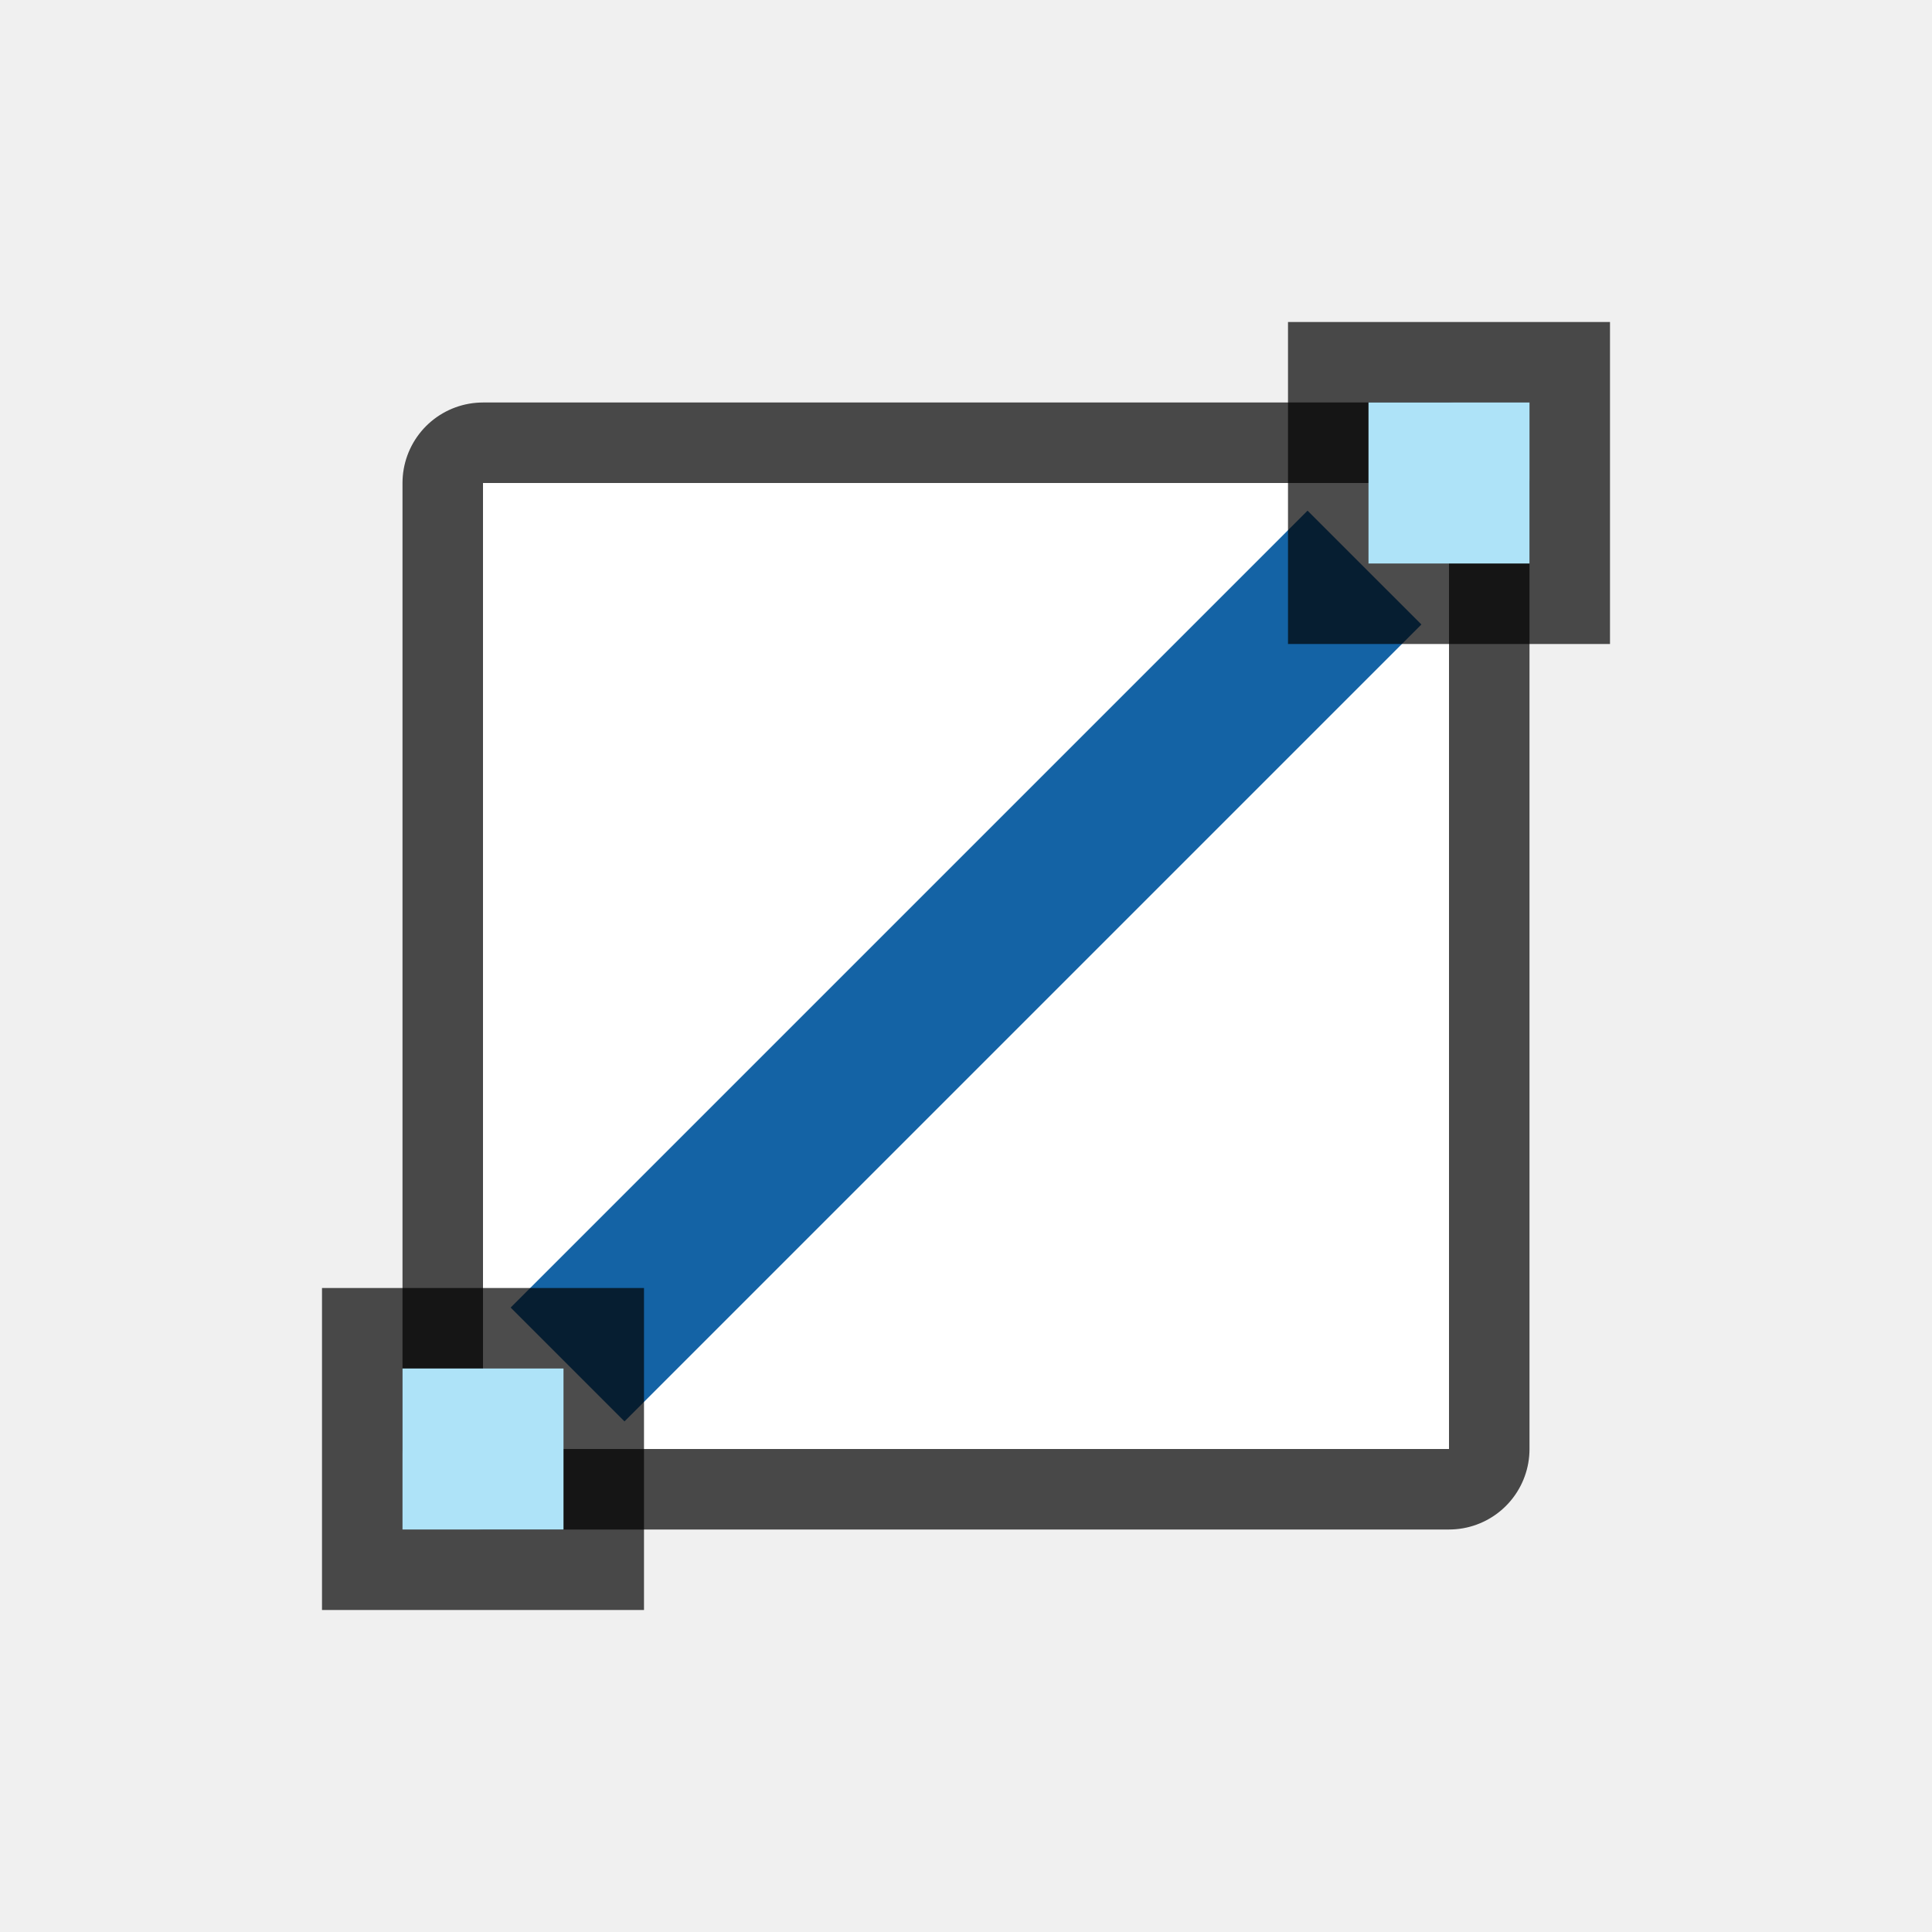
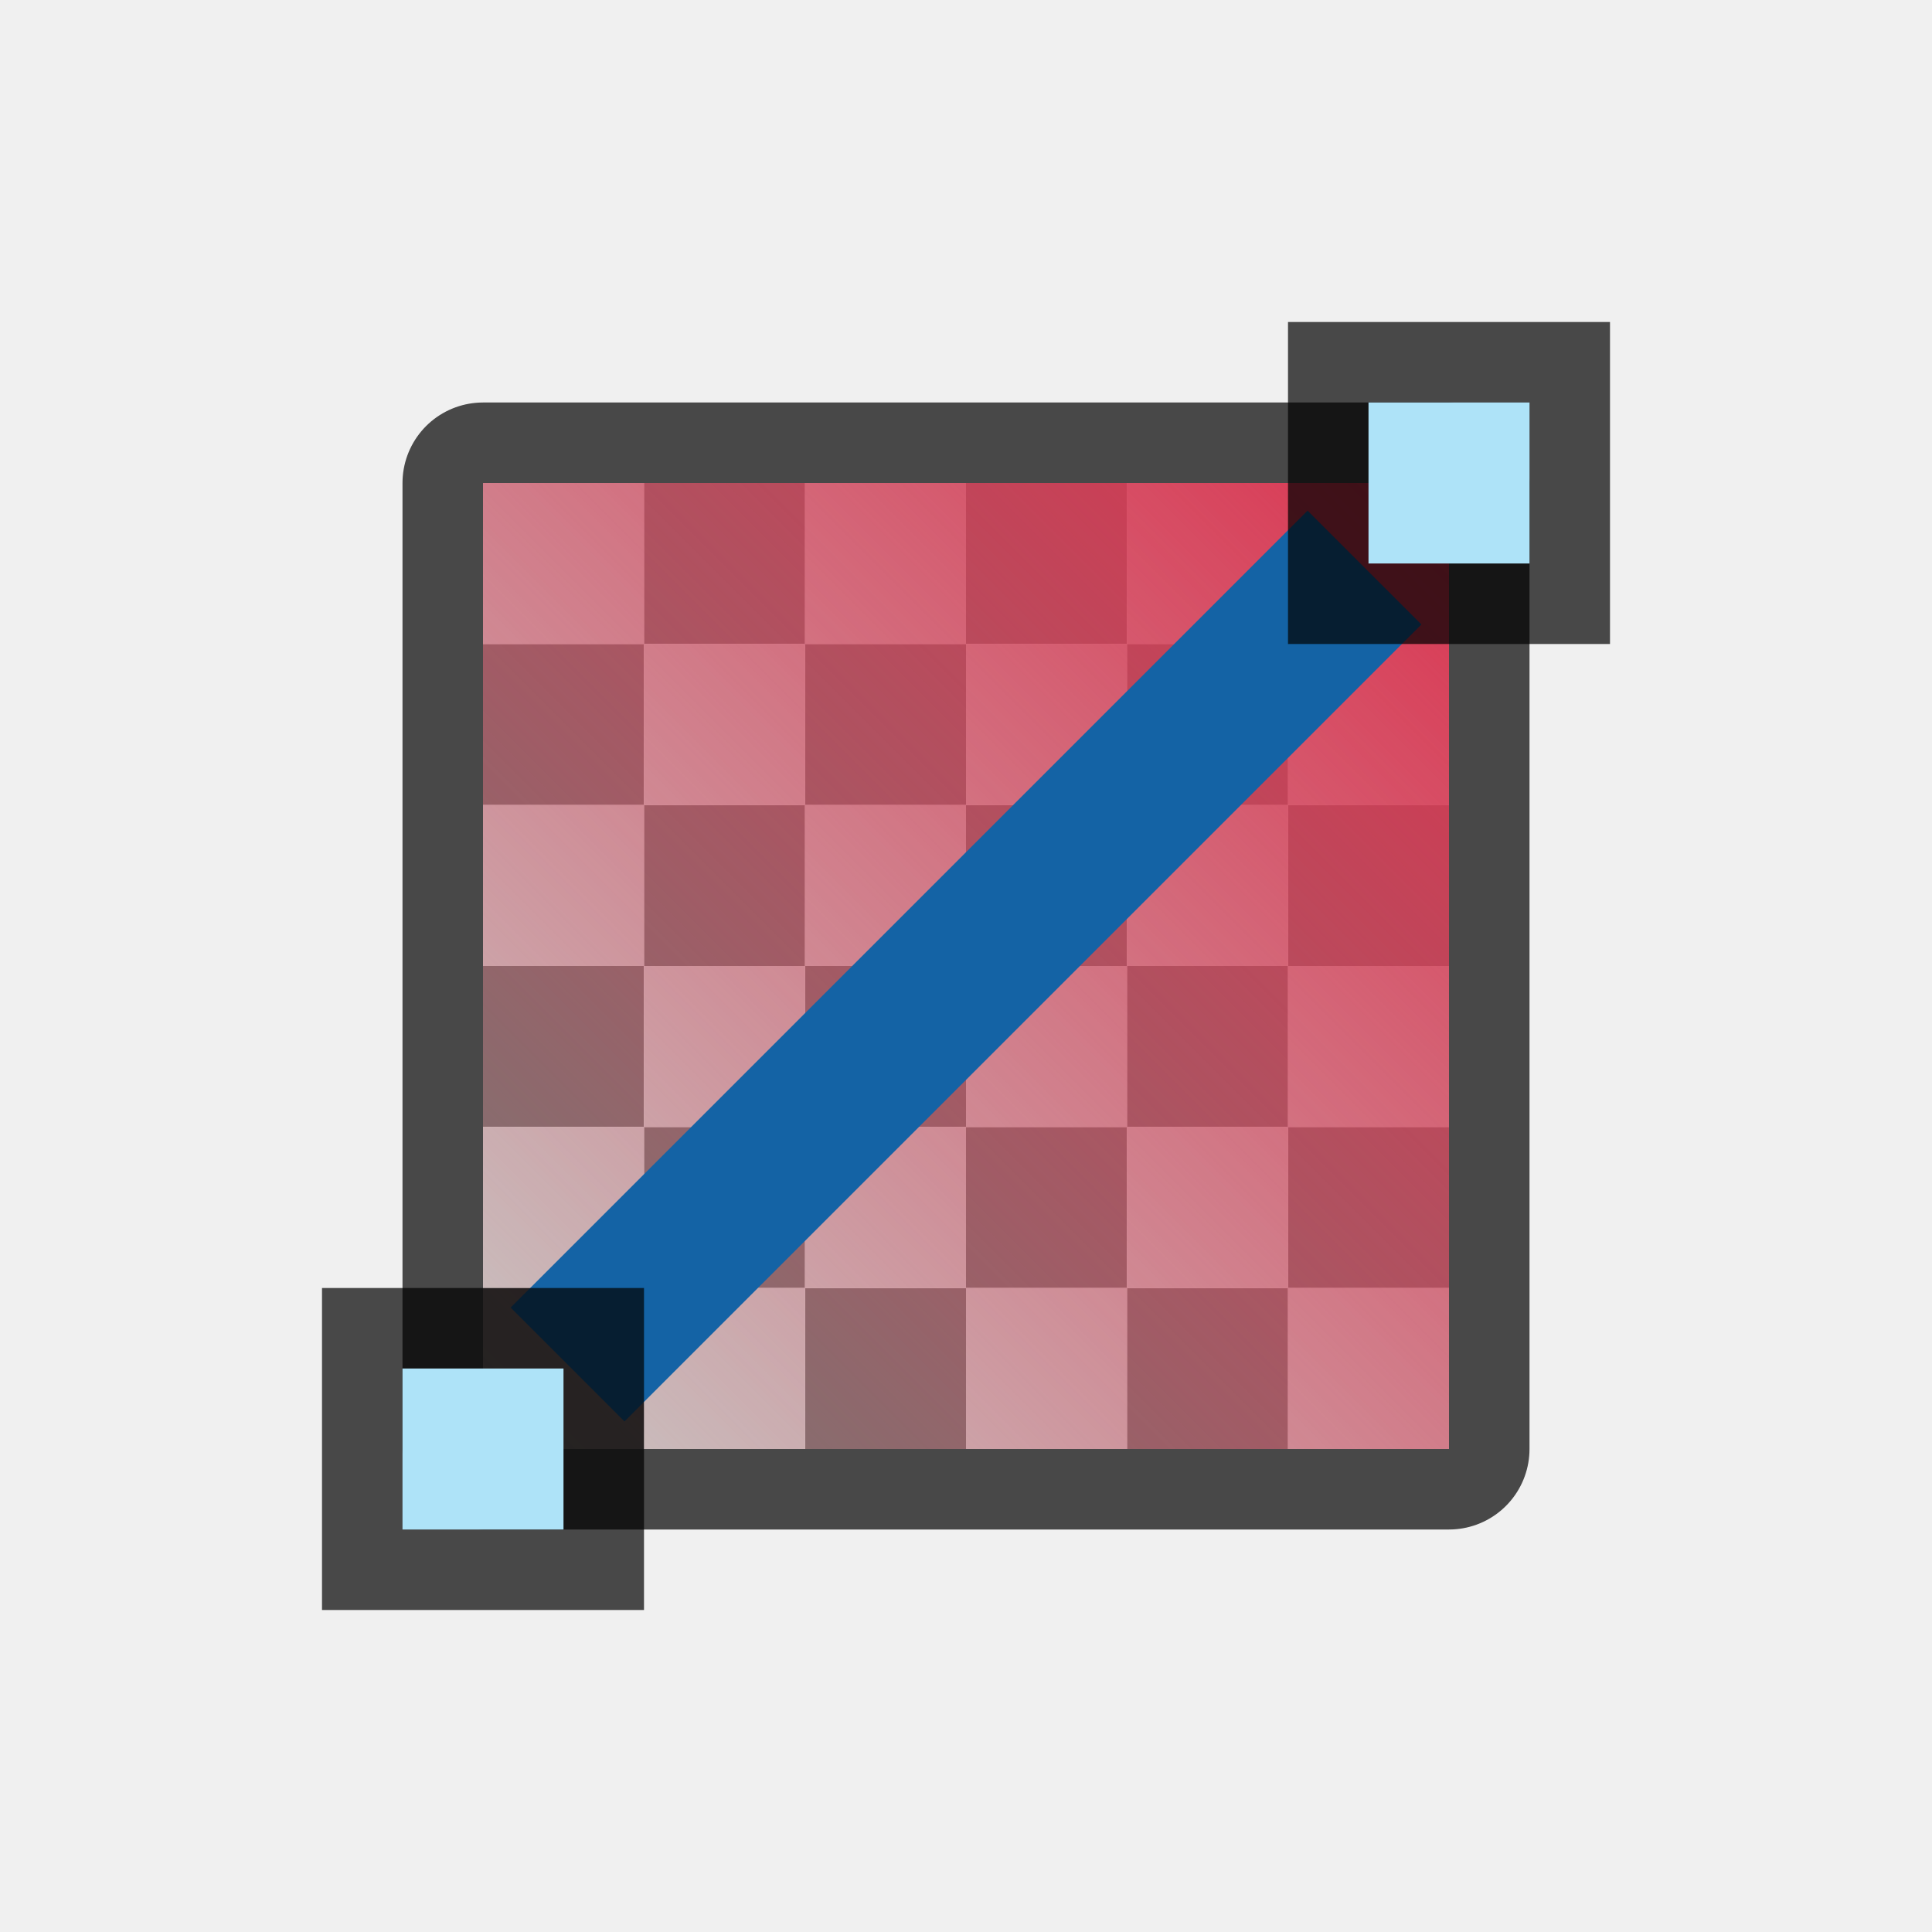
- <svg xmlns="http://www.w3.org/2000/svg" height="24" width="24">
+ <svg xmlns="http://www.w3.org/2000/svg" xmlns:xlink="http://www.w3.org/1999/xlink" height="24" width="24">
+   <defs>
+     <linearGradient id="a">
+       <stop style="stop-color:#DA3450;stop-opacity:1" offset="0" />
+       <stop style="stop-color:#DA3450;stop-opacity:0" offset="1" />
+     </linearGradient>
+     <linearGradient xlink:href="#a" id="b" x1="18" y1="6" x2="6" y2="18" gradientUnits="userSpaceOnUse" />
+   </defs>
  <path style="opacity:.7;fill:#000;fill-opacity:1;fill-rule:nonzero;stroke:#000;stroke-width:2;stroke-linecap:round;stroke-linejoin:round;stroke-miterlimit:4;stroke-dasharray:none;stroke-opacity:1" d="M6 6h12v12H6z" />
  <path style="opacity:1;fill:#fff;fill-opacity:1;fill-rule:nonzero;stroke:none;stroke-width:4;stroke-linecap:round;stroke-linejoin:round;stroke-miterlimit:4;stroke-dasharray:none;stroke-opacity:1" d="M6 6h12v12H6z" />
+   <path style="fill:#797774;fill-rule:evenodd;stroke-width:2;stroke-linecap:square;stroke-linejoin:round;fill-opacity:1" d="M8 6v2h2V6H8zm2 2v2h2V8h-2zm2 0h2V6h-2v2zm2 0v2h2V8h-2zm2 0h2V6h-2v2zm0 2v2h2v-2h-2zm0 2h-2v2h2v-2zm0 2v2h2v-2h-2zm0 2h-2v2h2v-2zm-2 0v-2h-2v2h2zm-2 0h-2v2h2v-2zm-2 0v-2H8v2h2zm-2 0H6v2h2v-2zm0-2v-2H6v2h2zm0-2h2v-2H8v2zm0-2V8H6v2h2zm2 2v2h2v-2h-2zm2 0h2v-2h-2v2z" />
+   <path style="fill:#c8c6c4;fill-rule:evenodd;stroke-width:2;stroke-linecap:square;stroke-linejoin:round;fill-opacity:1" d="M18 8h-2v2h2zm-2 2h-2v2h2zm0 2v2h2v-2zm0 2h-2v2h2zm0 2v2h2v-2zm-2 0h-2v2h2zm-2 0v-2h-2v2zm-2 0H8v2h2zm-2 0v-2H6v2zm0-2h2v-2H8zm0-2v-2H6v2zm0-2h2V8H8zm0-2V6H6v2zm2 0h2V6h-2zm2 0v2h2V8zm2 0h2V6h-2zm-2 2h-2v2h2zm0 2v2h2v-2z" />
+   <path style="fill:url(#b);fill-opacity:1;fill-rule:evenodd;stroke-width:2;stroke-linecap:square;stroke-linejoin:round" d="M6 6h12v12H6z" />
  <path style="opacity:1;fill:#1463a5;fill-opacity:1;fill-rule:nonzero;stroke:none;stroke-width:5.292;stroke-linecap:round;stroke-linejoin:round;stroke-miterlimit:4;stroke-dasharray:none;stroke-opacity:1" transform="rotate(45)" d="M15.971-7h2V7h-2z" />
  <path transform="matrix(0 1 1 0 0 0)" style="opacity:.7;vector-effect:none;fill:#000;fill-opacity:1;stroke:none;stroke-width:1;stroke-linecap:round;stroke-linejoin:round;stroke-miterlimit:4;stroke-dasharray:none;stroke-dashoffset:0;stroke-opacity:1" d="M4 16h4v4H4z" />
  <path transform="matrix(0 1 1 0 0 0)" style="opacity:1;vector-effect:none;fill:#aee3f8;fill-opacity:1;stroke:none;stroke-width:1;stroke-linecap:round;stroke-linejoin:round;stroke-miterlimit:4;stroke-dasharray:none;stroke-dashoffset:0;stroke-opacity:1" d="M5 17h2v2H5z" />
  <path transform="matrix(0 1 1 0 0 0)" style="opacity:.7;vector-effect:none;fill:#000;fill-opacity:1;stroke:none;stroke-width:1;stroke-linecap:round;stroke-linejoin:round;stroke-miterlimit:4;stroke-dasharray:none;stroke-dashoffset:0;stroke-opacity:1" d="M16 4h4v4h-4z" />
  <path transform="matrix(0 1 1 0 0 0)" style="opacity:1;vector-effect:none;fill:#aee3f8;fill-opacity:1;stroke:none;stroke-width:1;stroke-linecap:round;stroke-linejoin:round;stroke-miterlimit:4;stroke-dasharray:none;stroke-dashoffset:0;stroke-opacity:1" d="M17 5h2v2h-2z" />
</svg>
